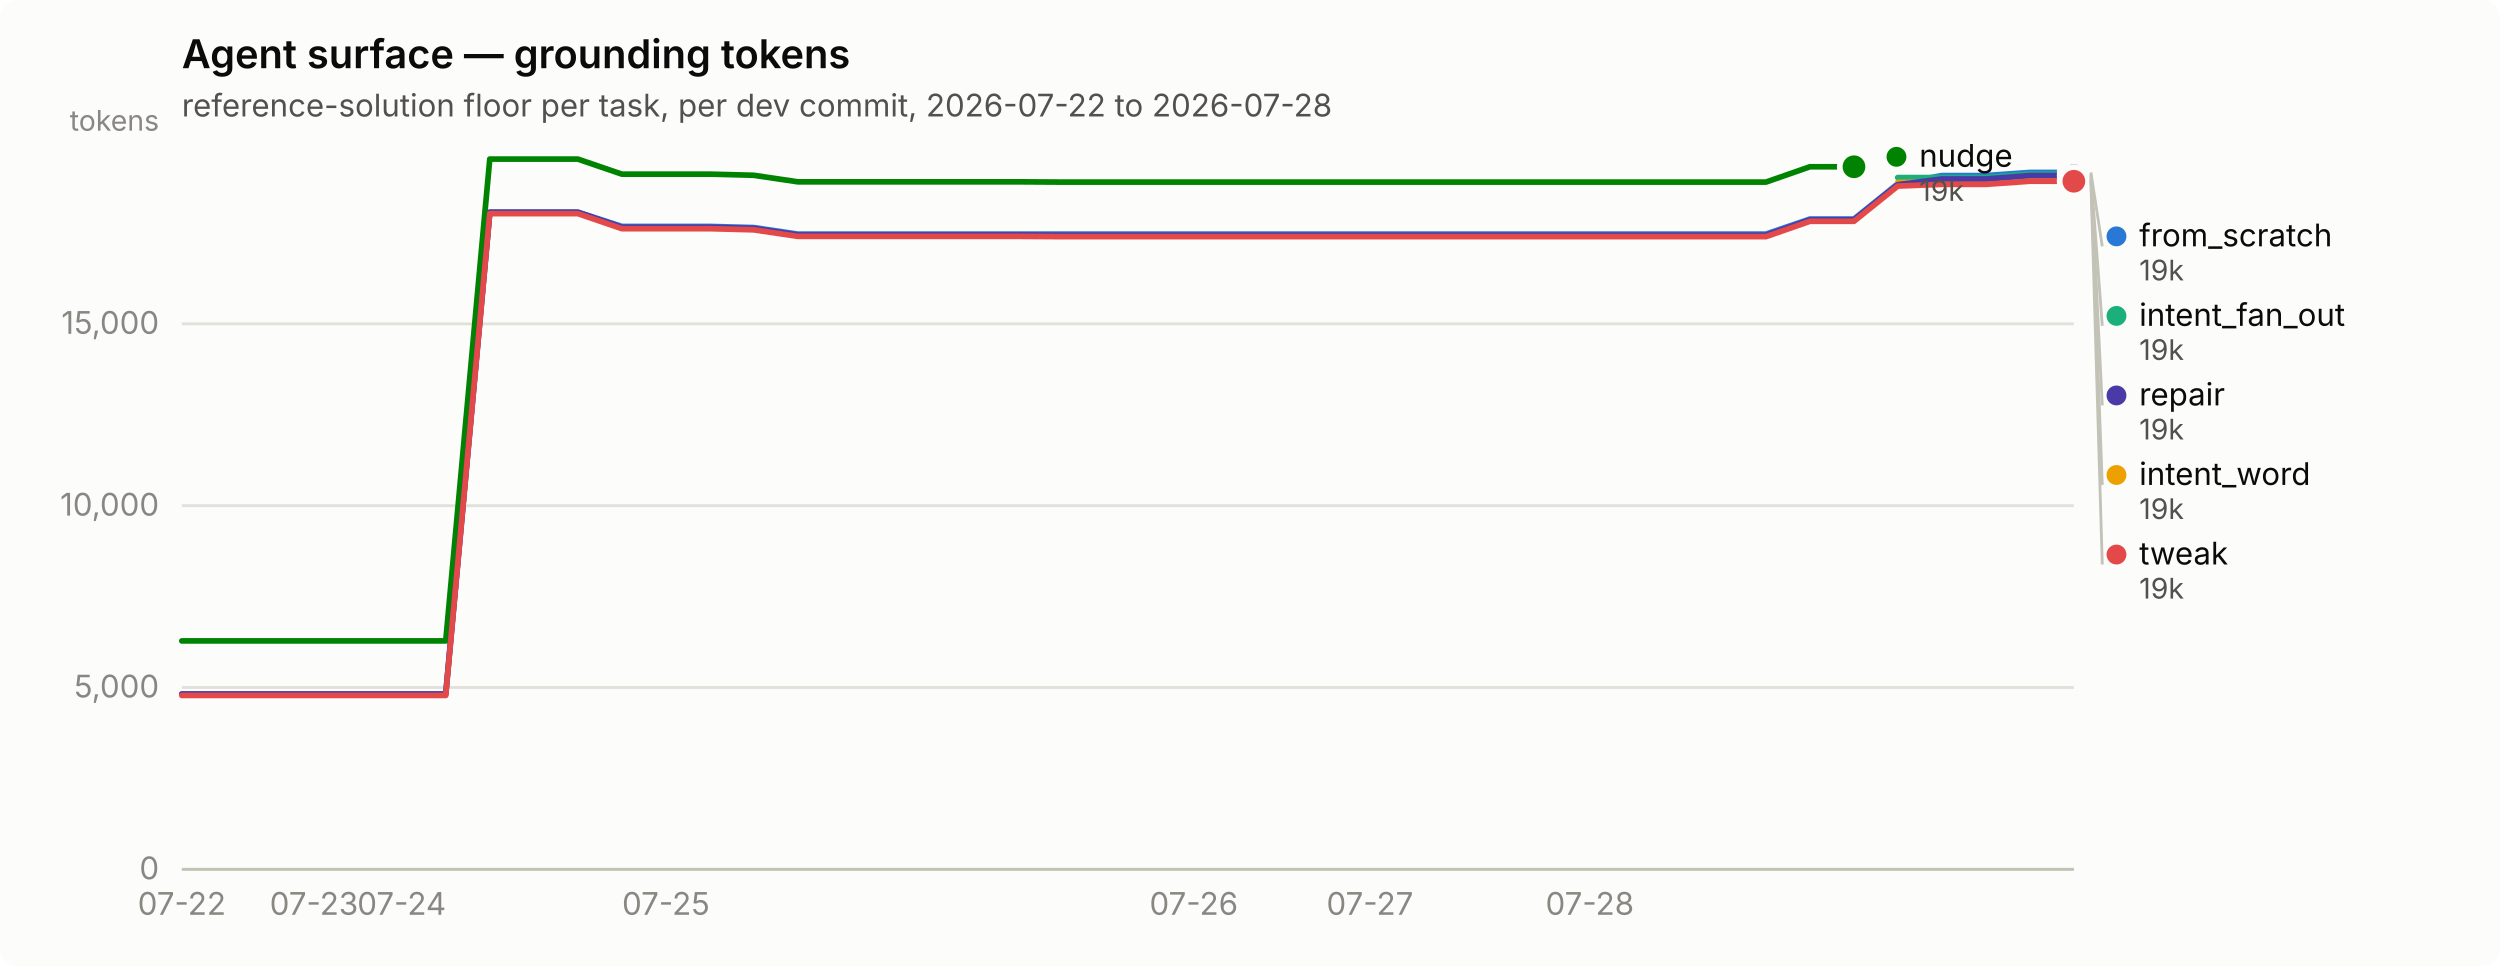
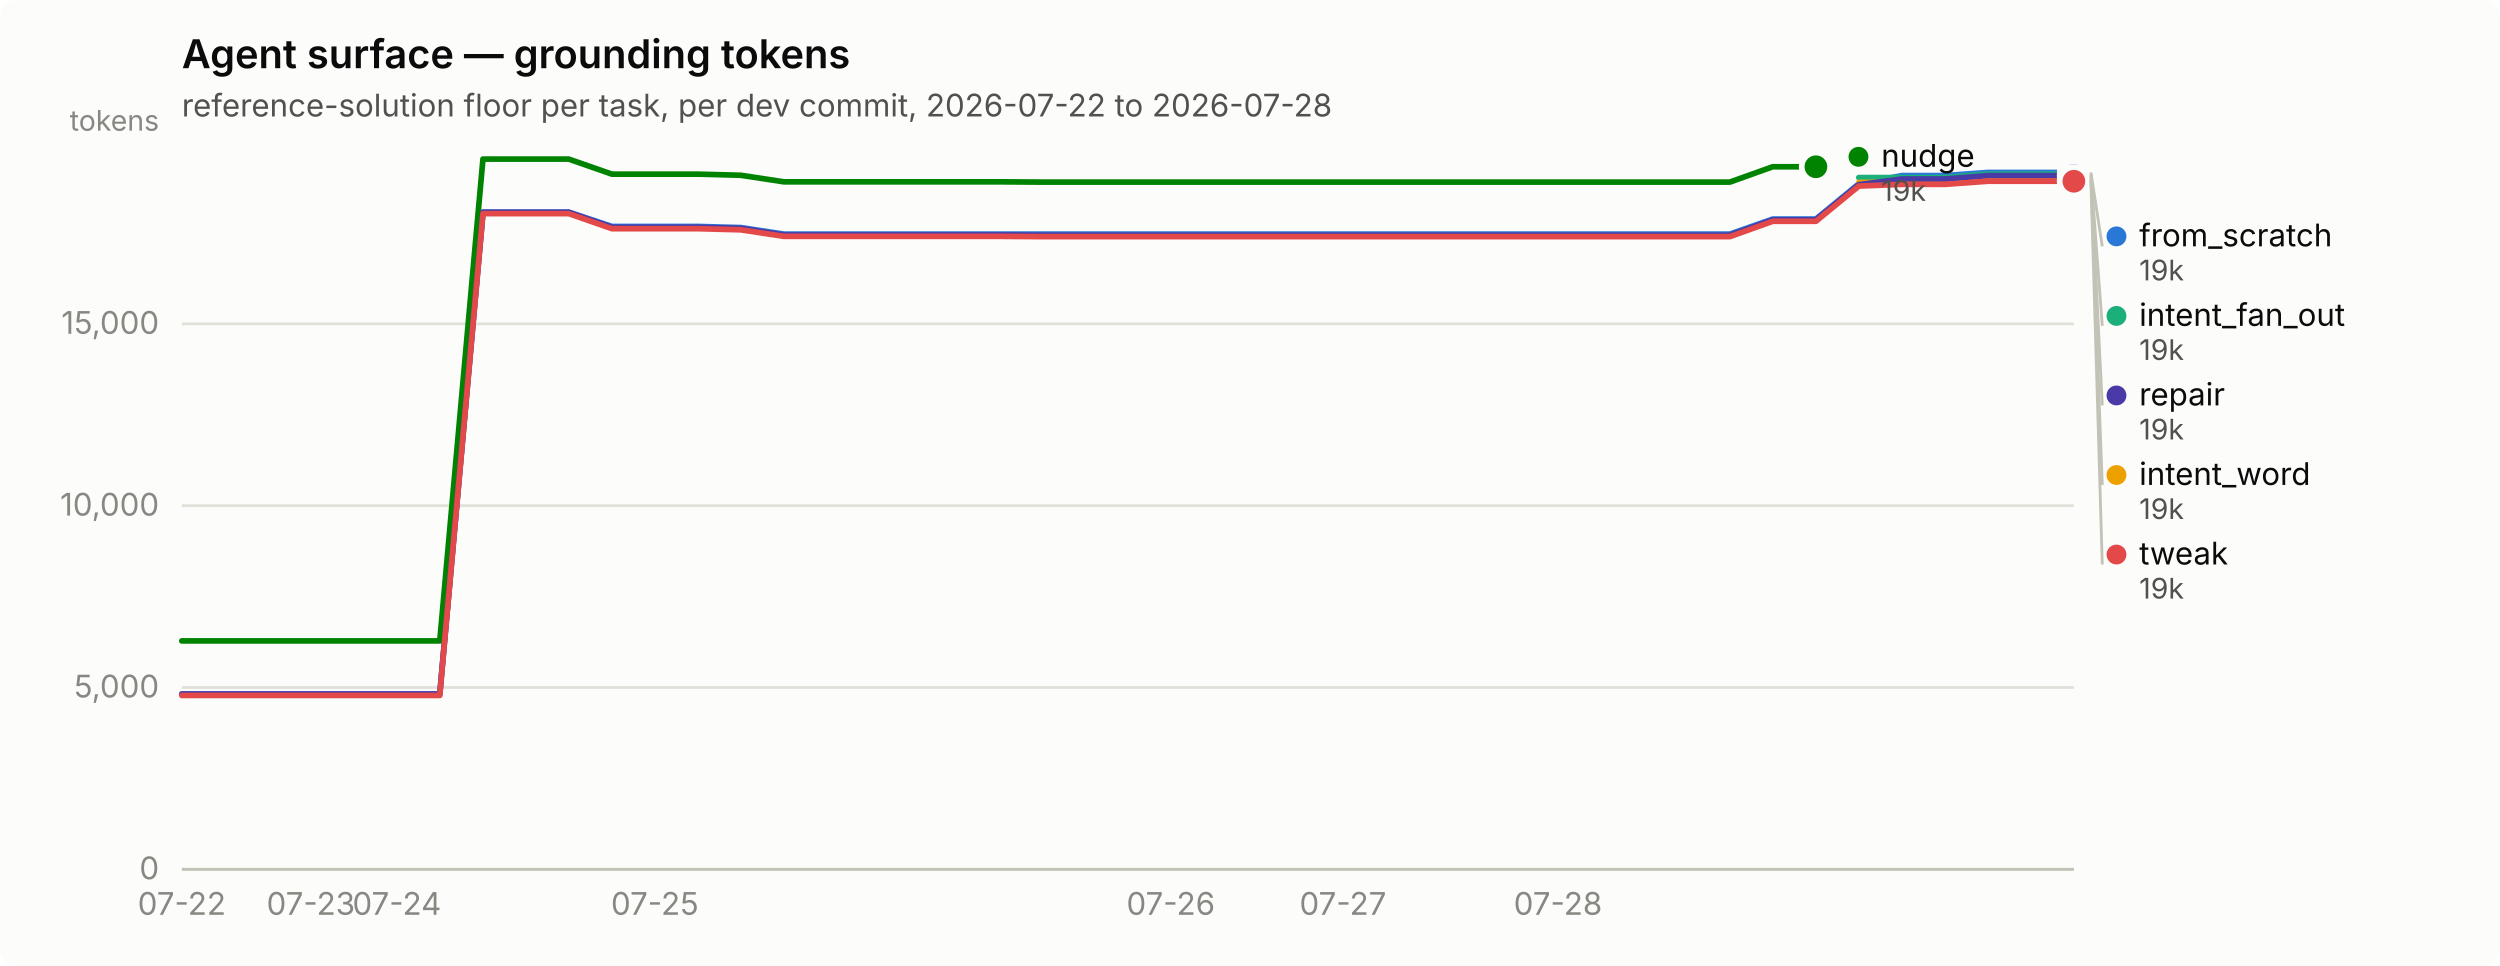
<svg xmlns="http://www.w3.org/2000/svg" width="880" height="340" viewBox="0 0 880 340" role="img" aria-label="Agent surface — grounding tokens">
  <rect width="880" height="340" rx="6" fill="#fcfcfb" />
  <text x="64" y="24" font-family="system-ui, -apple-system, &quot;Segoe UI&quot;, sans-serif" font-size="14" font-weight="600" fill="#0b0b0b">Agent surface — grounding tokens</text>
  <text x="64" y="41" font-family="system-ui, -apple-system, &quot;Segoe UI&quot;, sans-serif" font-size="11" fill="#52514e">reference-solution floor per task, per dev commit, 2026-07-22 to 2026-07-28</text>
  <line x1="64" y1="306.0" x2="730" y2="306.0" stroke="#e1e0d9" stroke-width="1" />
  <text x="56" y="309.5" text-anchor="end" font-family="system-ui, -apple-system, &quot;Segoe UI&quot;, sans-serif" font-size="11" style="font-variant-numeric: tabular-nums" fill="#898781">0</text>
  <line x1="64" y1="242.0" x2="730" y2="242.0" stroke="#e1e0d9" stroke-width="1" />
  <text x="56" y="245.5" text-anchor="end" font-family="system-ui, -apple-system, &quot;Segoe UI&quot;, sans-serif" font-size="11" style="font-variant-numeric: tabular-nums" fill="#898781">5,000</text>
  <line x1="64" y1="178.0" x2="730" y2="178.0" stroke="#e1e0d9" stroke-width="1" />
  <text x="56" y="181.5" text-anchor="end" font-family="system-ui, -apple-system, &quot;Segoe UI&quot;, sans-serif" font-size="11" style="font-variant-numeric: tabular-nums" fill="#898781">10,000</text>
  <line x1="64" y1="114.0" x2="730" y2="114.0" stroke="#e1e0d9" stroke-width="1" />
  <text x="56" y="117.5" text-anchor="end" font-family="system-ui, -apple-system, &quot;Segoe UI&quot;, sans-serif" font-size="11" style="font-variant-numeric: tabular-nums" fill="#898781">15,000</text>
  <text x="56" y="46" text-anchor="end" font-family="system-ui, -apple-system, &quot;Segoe UI&quot;, sans-serif" font-size="10" fill="#898781">tokens</text>
  <line x1="64" y1="306" x2="730" y2="306" stroke="#c3c2b7" stroke-width="1" />
  <text x="64.0" y="322" text-anchor="middle" font-family="system-ui, -apple-system, &quot;Segoe UI&quot;, sans-serif" font-size="11" style="font-variant-numeric: tabular-nums" fill="#898781">07-22</text>
-   <text x="110.5" y="322" text-anchor="middle" font-family="system-ui, -apple-system, &quot;Segoe UI&quot;, sans-serif" font-size="11" style="font-variant-numeric: tabular-nums" fill="#898781">07-23</text>
-   <text x="141.4" y="322" text-anchor="middle" font-family="system-ui, -apple-system, &quot;Segoe UI&quot;, sans-serif" font-size="11" style="font-variant-numeric: tabular-nums" fill="#898781">07-24</text>
-   <text x="234.4" y="322" text-anchor="middle" font-family="system-ui, -apple-system, &quot;Segoe UI&quot;, sans-serif" font-size="11" style="font-variant-numeric: tabular-nums" fill="#898781">07-25</text>
-   <text x="420.2" y="322" text-anchor="middle" font-family="system-ui, -apple-system, &quot;Segoe UI&quot;, sans-serif" font-size="11" style="font-variant-numeric: tabular-nums" fill="#898781">07-26</text>
-   <text x="482.2" y="322" text-anchor="middle" font-family="system-ui, -apple-system, &quot;Segoe UI&quot;, sans-serif" font-size="11" style="font-variant-numeric: tabular-nums" fill="#898781">07-27</text>
-   <text x="559.6" y="322" text-anchor="middle" font-family="system-ui, -apple-system, &quot;Segoe UI&quot;, sans-serif" font-size="11" style="font-variant-numeric: tabular-nums" fill="#898781">07-28</text>
-   <path d="M64.0,244.3 L79.5,244.3 L95.0,244.3 L110.5,244.3 L126.0,244.3 L141.4,244.3 L156.9,244.3 L172.4,74.7 L187.9,74.7 L203.4,74.7 L218.9,79.7 L234.4,79.7 L249.9,79.7 L265.3,80.1 L280.8,82.4 L296.3,82.4 L311.8,82.4 L327.3,82.4 L342.8,82.4 L358.3,82.4 L373.8,82.4 L389.3,82.4 L404.7,82.4 L420.2,82.4 L435.7,82.4 L451.2,82.4 L466.7,82.4 L482.2,82.4 L497.7,82.4 L513.2,82.4 L528.7,82.4 L544.1,82.4 L559.6,82.4 L575.1,82.4 L590.6,82.4 L606.1,82.4 L621.6,82.4 L637.1,77.1 L652.6,77.1 L668.0,64.7 L683.5,61.8 L699.0,61.8 L714.5,60.7 L730.0,60.7" fill="none" stroke="#2a78d6" stroke-width="2" stroke-linejoin="round" stroke-linecap="round" />
+   <text x="109.4" y="322" text-anchor="middle" font-family="system-ui, -apple-system, &quot;Segoe UI&quot;, sans-serif" font-size="11" style="font-variant-numeric: tabular-nums" fill="#898781">07-23</text>
+   <text x="139.7" y="322" text-anchor="middle" font-family="system-ui, -apple-system, &quot;Segoe UI&quot;, sans-serif" font-size="11" style="font-variant-numeric: tabular-nums" fill="#898781">07-24</text>
+   <text x="230.5" y="322" text-anchor="middle" font-family="system-ui, -apple-system, &quot;Segoe UI&quot;, sans-serif" font-size="11" style="font-variant-numeric: tabular-nums" fill="#898781">07-25</text>
+   <text x="412.1" y="322" text-anchor="middle" font-family="system-ui, -apple-system, &quot;Segoe UI&quot;, sans-serif" font-size="11" style="font-variant-numeric: tabular-nums" fill="#898781">07-26</text>
+   <text x="472.7" y="322" text-anchor="middle" font-family="system-ui, -apple-system, &quot;Segoe UI&quot;, sans-serif" font-size="11" style="font-variant-numeric: tabular-nums" fill="#898781">07-27</text>
+   <text x="548.4" y="322" text-anchor="middle" font-family="system-ui, -apple-system, &quot;Segoe UI&quot;, sans-serif" font-size="11" style="font-variant-numeric: tabular-nums" fill="#898781">07-28</text>
+   <path d="M64.0,244.3 L79.1,244.3 L94.3,244.3 L109.4,244.3 L124.5,244.3 L139.7,244.3 L154.8,244.3 L170.0,74.7 L185.1,74.7 L200.2,74.7 L215.4,79.7 L230.5,79.7 L245.6,79.7 L260.8,80.1 L275.9,82.4 L291.0,82.4 L306.2,82.4 L321.3,82.4 L336.5,82.4 L351.6,82.4 L366.7,82.4 L381.9,82.4 L397.0,82.4 L412.1,82.4 L427.3,82.4 L442.4,82.4 L457.5,82.4 L472.7,82.4 L487.8,82.4 L503.0,82.4 L518.1,82.4 L533.2,82.4 L548.4,82.4 L563.5,82.4 L578.6,82.4 L593.8,82.4 L608.9,82.4 L624.0,77.1 L639.2,77.1 L654.3,64.7 L669.5,61.8 L684.6,61.8 L699.7,60.7 L714.9,60.7 L730.0,60.7" fill="none" stroke="#2a78d6" stroke-width="2" stroke-linejoin="round" stroke-linecap="round" />
  <circle cx="730.0" cy="60.7" r="6" fill="#fcfcfb" />
  <circle cx="730.0" cy="60.7" r="4" fill="#2a78d6" />
-   <path d="M668.0,62.5 L683.5,62.5 L699.0,62.5 L714.5,61.3 L730.0,61.3" fill="none" stroke="#1baf7a" stroke-width="2" stroke-linejoin="round" stroke-linecap="round" />
+   <path d="M654.3,62.5 L669.5,62.5 L684.6,62.5 L699.7,61.3 L714.9,61.3 L730.0,61.3" fill="none" stroke="#1baf7a" stroke-width="2" stroke-linejoin="round" stroke-linecap="round" />
  <circle cx="730.0" cy="61.3" r="6" fill="#fcfcfb" />
  <circle cx="730.0" cy="61.3" r="4" fill="#1baf7a" />
-   <path d="M668.0,64.2 L683.5,64.2 L699.0,64.2 L714.5,63.1 L730.0,63.1" fill="none" stroke="#eda100" stroke-width="2" stroke-linejoin="round" stroke-linecap="round" />
+   <path d="M654.3,64.2 L669.5,64.2 L684.6,64.2 L699.7,63.1 L714.9,63.1 L730.0,63.1" fill="none" stroke="#eda100" stroke-width="2" stroke-linejoin="round" stroke-linecap="round" />
  <circle cx="730.0" cy="63.1" r="6" fill="#fcfcfb" />
  <circle cx="730.0" cy="63.1" r="4" fill="#eda100" />
-   <path d="M64.0,225.6 L79.5,225.6 L95.0,225.6 L110.5,225.6 L126.0,225.6 L141.4,225.6 L156.9,225.6 L172.4,56.0 L187.9,56.0 L203.4,56.0 L218.9,61.3 L234.4,61.3 L249.9,61.3 L265.3,61.7 L280.8,64.0 L296.3,64.0 L311.8,64.0 L327.3,64.0 L342.8,64.0 L358.3,64.0 L373.8,64.1 L389.3,64.1 L404.7,64.1 L420.2,64.1 L435.7,64.1 L451.2,64.1 L466.7,64.1 L482.2,64.1 L497.7,64.1 L513.2,64.1 L528.7,64.1 L544.1,64.1 L559.6,64.1 L575.1,64.1 L590.6,64.1 L606.1,64.1 L621.6,64.1 L637.1,58.7 L652.6,58.7" fill="none" stroke="#008300" stroke-width="2" stroke-linejoin="round" stroke-linecap="round" />
-   <circle cx="652.6" cy="58.7" r="6" fill="#fcfcfb" />
-   <circle cx="652.6" cy="58.7" r="4" fill="#008300" />
-   <path d="M64.0,244.3 L79.5,244.3 L95.0,244.3 L110.5,244.3 L126.0,244.3 L141.4,244.3 L156.9,244.3 L172.4,74.7 L187.9,74.7 L203.4,74.7 L218.9,80.0 L234.4,80.0 L249.9,80.0 L265.3,80.4 L280.8,82.7 L296.3,82.7 L311.8,82.7 L327.3,82.7 L342.8,82.7 L358.3,82.7 L373.8,82.8 L389.3,82.8 L404.7,82.8 L420.2,82.8 L435.7,82.8 L451.2,82.8 L466.7,82.8 L482.2,82.8 L497.7,82.8 L513.2,82.8 L528.7,82.8 L544.1,82.8 L559.6,82.8 L575.1,82.8 L590.6,82.8 L606.1,82.8 L621.6,82.8 L637.1,77.4 L652.6,77.4 L668.0,65.0 L683.5,63.0 L699.0,63.0 L714.5,61.8 L730.0,61.8" fill="none" stroke="#4a3aa7" stroke-width="2" stroke-linejoin="round" stroke-linecap="round" />
+   <path d="M64.0,225.6 L79.1,225.6 L94.3,225.6 L109.4,225.6 L124.5,225.6 L139.7,225.6 L154.8,225.6 L170.0,56.0 L185.1,56.0 L200.2,56.0 L215.4,61.3 L230.5,61.3 L245.6,61.3 L260.8,61.7 L275.9,64.0 L291.0,64.0 L306.2,64.0 L321.3,64.0 L336.5,64.0 L351.6,64.0 L366.7,64.1 L381.9,64.1 L397.0,64.1 L412.1,64.1 L427.3,64.1 L442.4,64.1 L457.5,64.1 L472.7,64.1 L487.8,64.1 L503.0,64.1 L518.1,64.1 L533.2,64.1 L548.4,64.1 L563.5,64.1 L578.6,64.1 L593.8,64.1 L608.9,64.1 L624.0,58.7 L639.2,58.7" fill="none" stroke="#008300" stroke-width="2" stroke-linejoin="round" stroke-linecap="round" />
+   <circle cx="639.2" cy="58.7" r="6" fill="#fcfcfb" />
+   <circle cx="639.2" cy="58.7" r="4" fill="#008300" />
+   <path d="M64.0,244.3 L79.1,244.3 L94.3,244.3 L109.4,244.3 L124.5,244.3 L139.7,244.3 L154.8,244.3 L170.0,74.7 L185.1,74.7 L200.2,74.7 L215.4,80.0 L230.5,80.0 L245.6,80.0 L260.8,80.4 L275.9,82.7 L291.0,82.7 L306.2,82.7 L321.3,82.7 L336.5,82.7 L351.6,82.7 L366.7,82.8 L381.9,82.8 L397.0,82.8 L412.1,82.8 L427.3,82.8 L442.4,82.8 L457.5,82.8 L472.7,82.8 L487.8,82.8 L503.0,82.8 L518.1,82.8 L533.2,82.8 L548.4,82.8 L563.5,82.8 L578.6,82.8 L593.8,82.8 L608.9,82.8 L624.0,77.4 L639.2,77.4 L654.3,65.0 L669.5,63.0 L684.6,63.0 L699.7,61.8 L714.9,61.8 L730.0,61.8" fill="none" stroke="#4a3aa7" stroke-width="2" stroke-linejoin="round" stroke-linecap="round" />
  <circle cx="730.0" cy="61.8" r="6" fill="#fcfcfb" />
  <circle cx="730.0" cy="61.8" r="4" fill="#4a3aa7" />
-   <path d="M64.0,244.8 L79.5,244.8 L95.0,244.8 L110.5,244.8 L126.0,244.8 L141.4,244.8 L156.9,244.8 L172.4,75.2 L187.9,75.2 L203.4,75.2 L218.9,80.5 L234.4,80.5 L249.9,80.5 L265.3,80.9 L280.8,83.2 L296.3,83.2 L311.8,83.2 L327.3,83.2 L342.8,83.2 L358.3,83.2 L373.8,83.3 L389.3,83.3 L404.7,83.3 L420.2,83.3 L435.7,83.3 L451.2,83.3 L466.7,83.3 L482.2,83.3 L497.7,83.3 L513.2,83.3 L528.7,83.3 L544.1,83.3 L559.6,83.3 L575.1,83.3 L590.6,83.3 L606.1,83.3 L621.6,83.3 L637.1,77.9 L652.6,77.9 L668.0,65.5 L683.5,64.9 L699.0,64.9 L714.5,63.8 L730.0,63.8" fill="none" stroke="#e34948" stroke-width="2" stroke-linejoin="round" stroke-linecap="round" />
+   <path d="M64.0,244.8 L79.1,244.8 L94.3,244.8 L109.4,244.8 L124.5,244.8 L139.7,244.8 L154.8,244.8 L170.0,75.2 L185.1,75.2 L200.2,75.2 L215.4,80.5 L230.5,80.5 L245.6,80.5 L260.8,80.9 L275.9,83.2 L291.0,83.2 L306.2,83.2 L321.3,83.2 L336.5,83.2 L351.6,83.2 L366.7,83.3 L381.9,83.3 L397.0,83.3 L412.1,83.3 L427.3,83.3 L442.4,83.3 L457.5,83.3 L472.7,83.3 L487.8,83.3 L503.0,83.3 L518.1,83.3 L533.2,83.3 L548.4,83.3 L563.5,83.3 L578.6,83.3 L593.8,83.3 L608.9,83.3 L624.0,77.9 L639.2,77.9 L654.3,65.5 L669.5,64.9 L684.6,64.9 L699.7,63.8 L714.9,63.8 L730.0,63.8" fill="none" stroke="#e34948" stroke-width="2" stroke-linejoin="round" stroke-linecap="round" />
  <circle cx="730.0" cy="63.8" r="6" fill="#fcfcfb" />
  <circle cx="730.0" cy="63.8" r="4" fill="#e34948" />
-   <circle cx="667.558" cy="55.2" r="3.5" fill="#008300" />
-   <text x="675.558" y="58.7" font-family="system-ui, -apple-system, &quot;Segoe UI&quot;, sans-serif" font-size="11" fill="#0b0b0b">nudge</text>
-   <text x="675.558" y="70.7" font-family="system-ui, -apple-system, &quot;Segoe UI&quot;, sans-serif" font-size="10" style="font-variant-numeric: tabular-nums" fill="#52514e">19k</text>
+   <circle cx="654.182" cy="55.2" r="3.5" fill="#008300" />
+   <text x="662.182" y="58.7" font-family="system-ui, -apple-system, &quot;Segoe UI&quot;, sans-serif" font-size="11" fill="#0b0b0b">nudge</text>
+   <text x="662.182" y="70.7" font-family="system-ui, -apple-system, &quot;Segoe UI&quot;, sans-serif" font-size="10" style="font-variant-numeric: tabular-nums" fill="#52514e">19k</text>
  <line x1="736.0" y1="60.7" x2="740.0" y2="86.7" stroke="#c3c2b7" stroke-width="1" />
  <circle cx="745.0" cy="83.2" r="3.5" fill="#2a78d6" />
  <text x="753.0" y="86.7" font-family="system-ui, -apple-system, &quot;Segoe UI&quot;, sans-serif" font-size="11" fill="#0b0b0b">from_scratch</text>
  <text x="753.0" y="98.7" font-family="system-ui, -apple-system, &quot;Segoe UI&quot;, sans-serif" font-size="10" style="font-variant-numeric: tabular-nums" fill="#52514e">19k</text>
  <line x1="736.0" y1="61.3" x2="740.0" y2="114.7" stroke="#c3c2b7" stroke-width="1" />
  <circle cx="745.0" cy="111.2" r="3.5" fill="#1baf7a" />
  <text x="753.0" y="114.7" font-family="system-ui, -apple-system, &quot;Segoe UI&quot;, sans-serif" font-size="11" fill="#0b0b0b">intent_fan_out</text>
  <text x="753.0" y="126.7" font-family="system-ui, -apple-system, &quot;Segoe UI&quot;, sans-serif" font-size="10" style="font-variant-numeric: tabular-nums" fill="#52514e">19k</text>
  <line x1="736.0" y1="61.8" x2="740.0" y2="142.7" stroke="#c3c2b7" stroke-width="1" />
  <circle cx="745.0" cy="139.2" r="3.5" fill="#4a3aa7" />
  <text x="753.0" y="142.7" font-family="system-ui, -apple-system, &quot;Segoe UI&quot;, sans-serif" font-size="11" fill="#0b0b0b">repair</text>
  <text x="753.0" y="154.7" font-family="system-ui, -apple-system, &quot;Segoe UI&quot;, sans-serif" font-size="10" style="font-variant-numeric: tabular-nums" fill="#52514e">19k</text>
  <line x1="736.0" y1="63.1" x2="740.0" y2="170.7" stroke="#c3c2b7" stroke-width="1" />
  <circle cx="745.0" cy="167.2" r="3.5" fill="#eda100" />
  <text x="753.0" y="170.7" font-family="system-ui, -apple-system, &quot;Segoe UI&quot;, sans-serif" font-size="11" fill="#0b0b0b">intent_word</text>
  <text x="753.0" y="182.7" font-family="system-ui, -apple-system, &quot;Segoe UI&quot;, sans-serif" font-size="10" style="font-variant-numeric: tabular-nums" fill="#52514e">19k</text>
  <line x1="736.0" y1="63.8" x2="740.0" y2="198.7" stroke="#c3c2b7" stroke-width="1" />
  <circle cx="745.0" cy="195.2" r="3.5" fill="#e34948" />
  <text x="753.0" y="198.7" font-family="system-ui, -apple-system, &quot;Segoe UI&quot;, sans-serif" font-size="11" fill="#0b0b0b">tweak</text>
  <text x="753.0" y="210.7" font-family="system-ui, -apple-system, &quot;Segoe UI&quot;, sans-serif" font-size="10" style="font-variant-numeric: tabular-nums" fill="#52514e">19k</text>
</svg>
